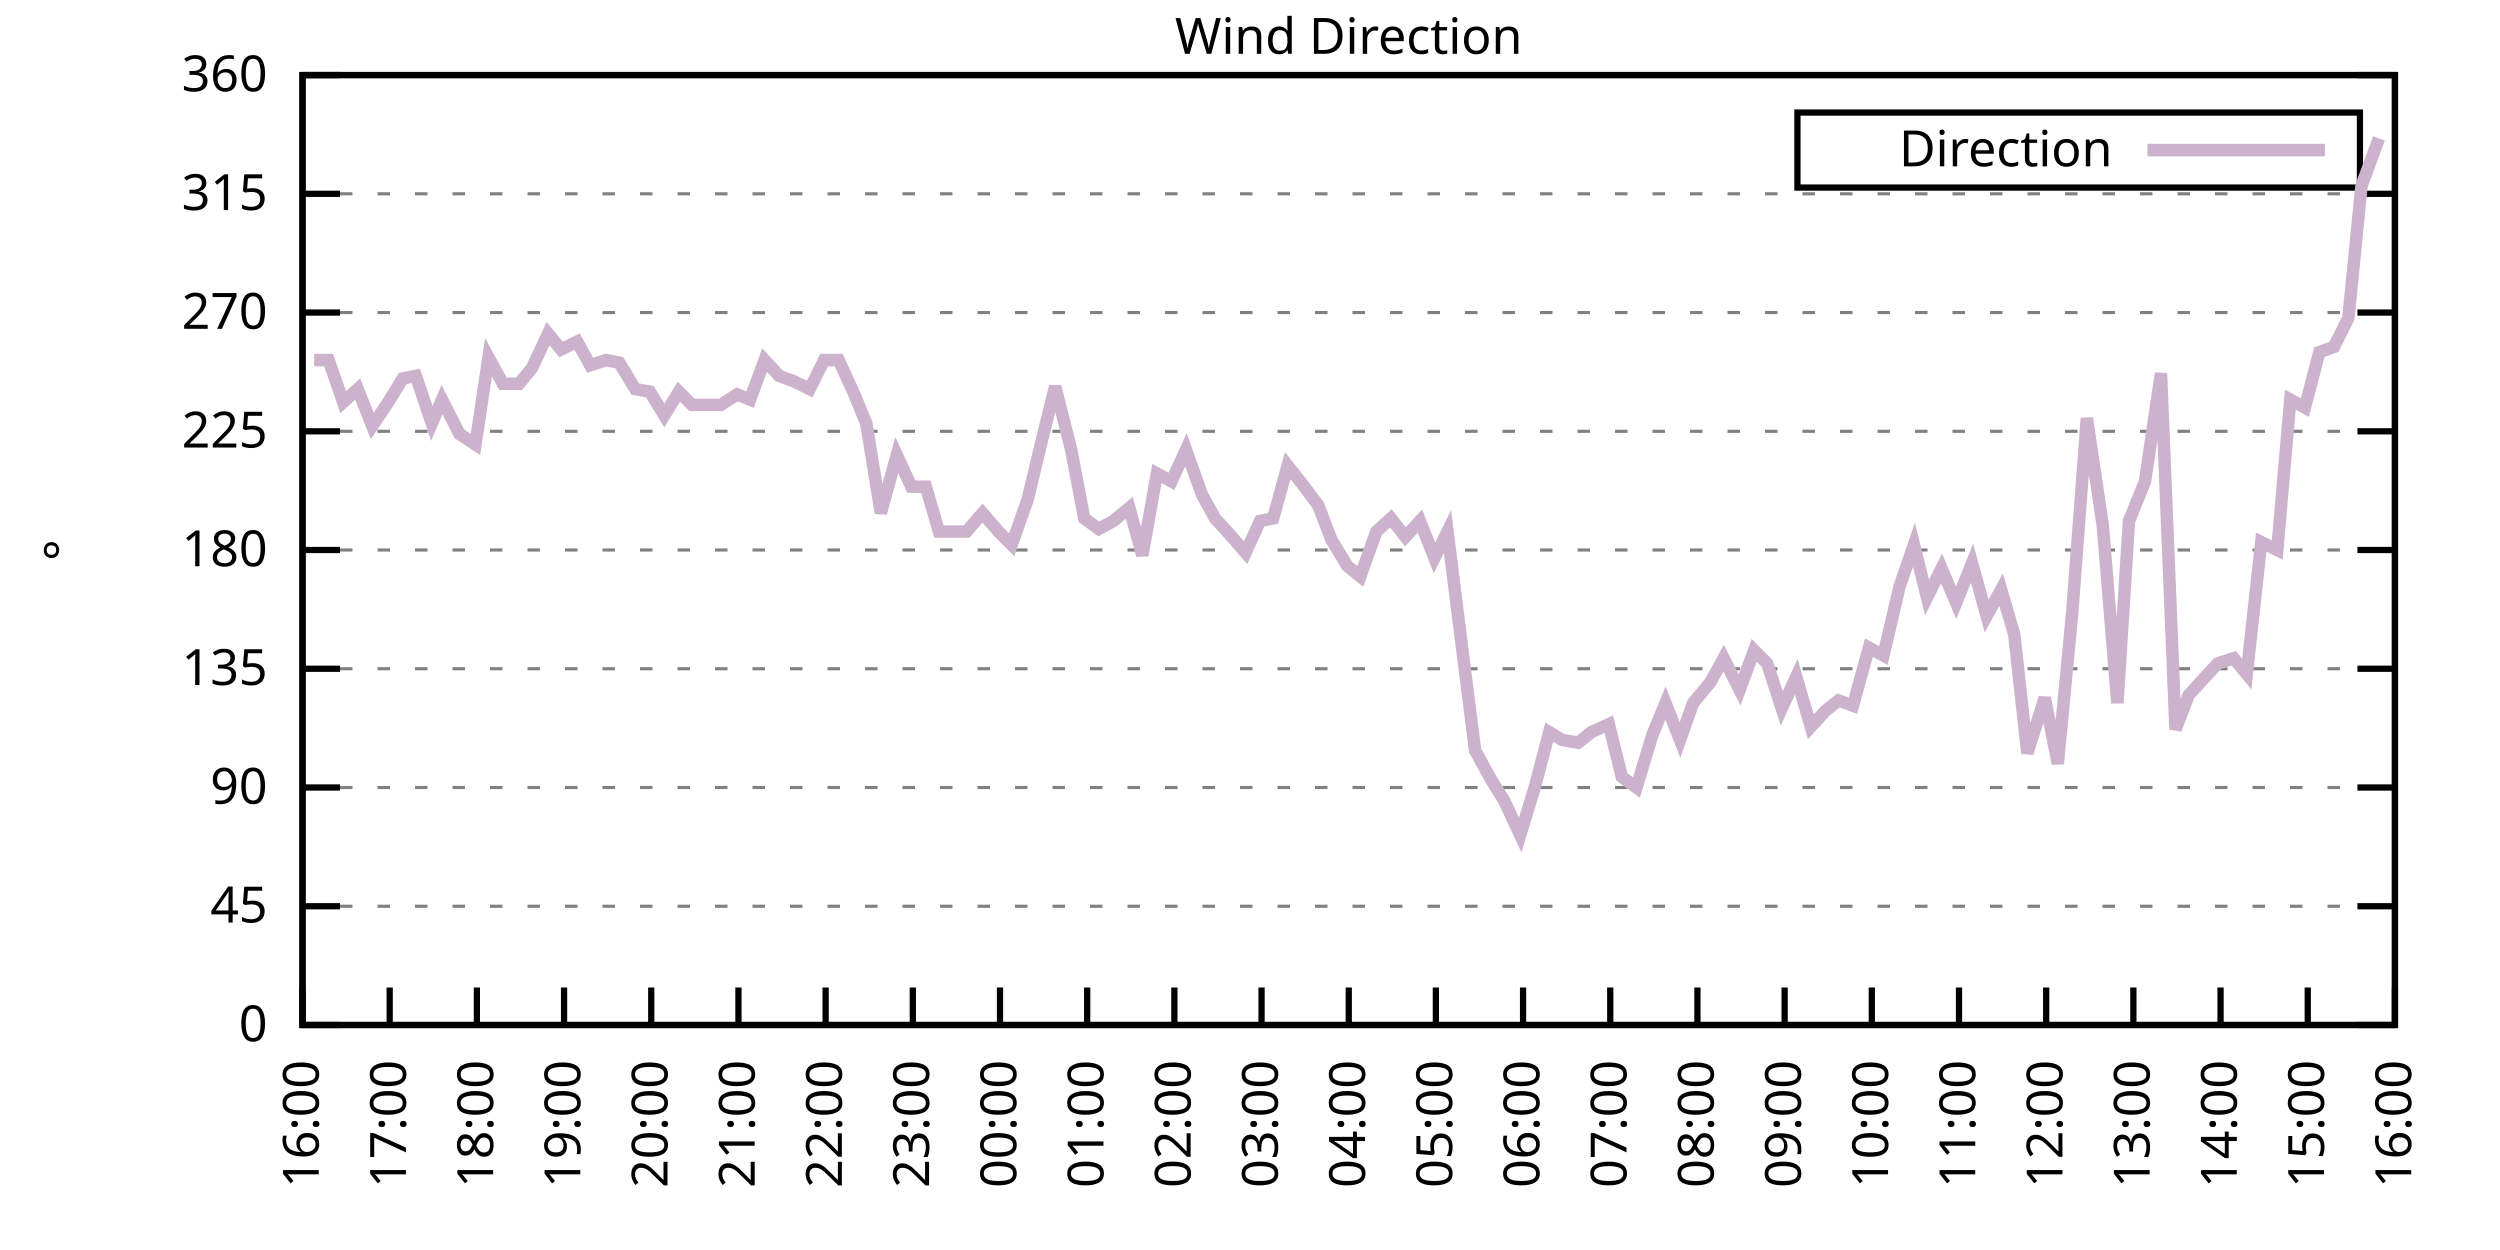
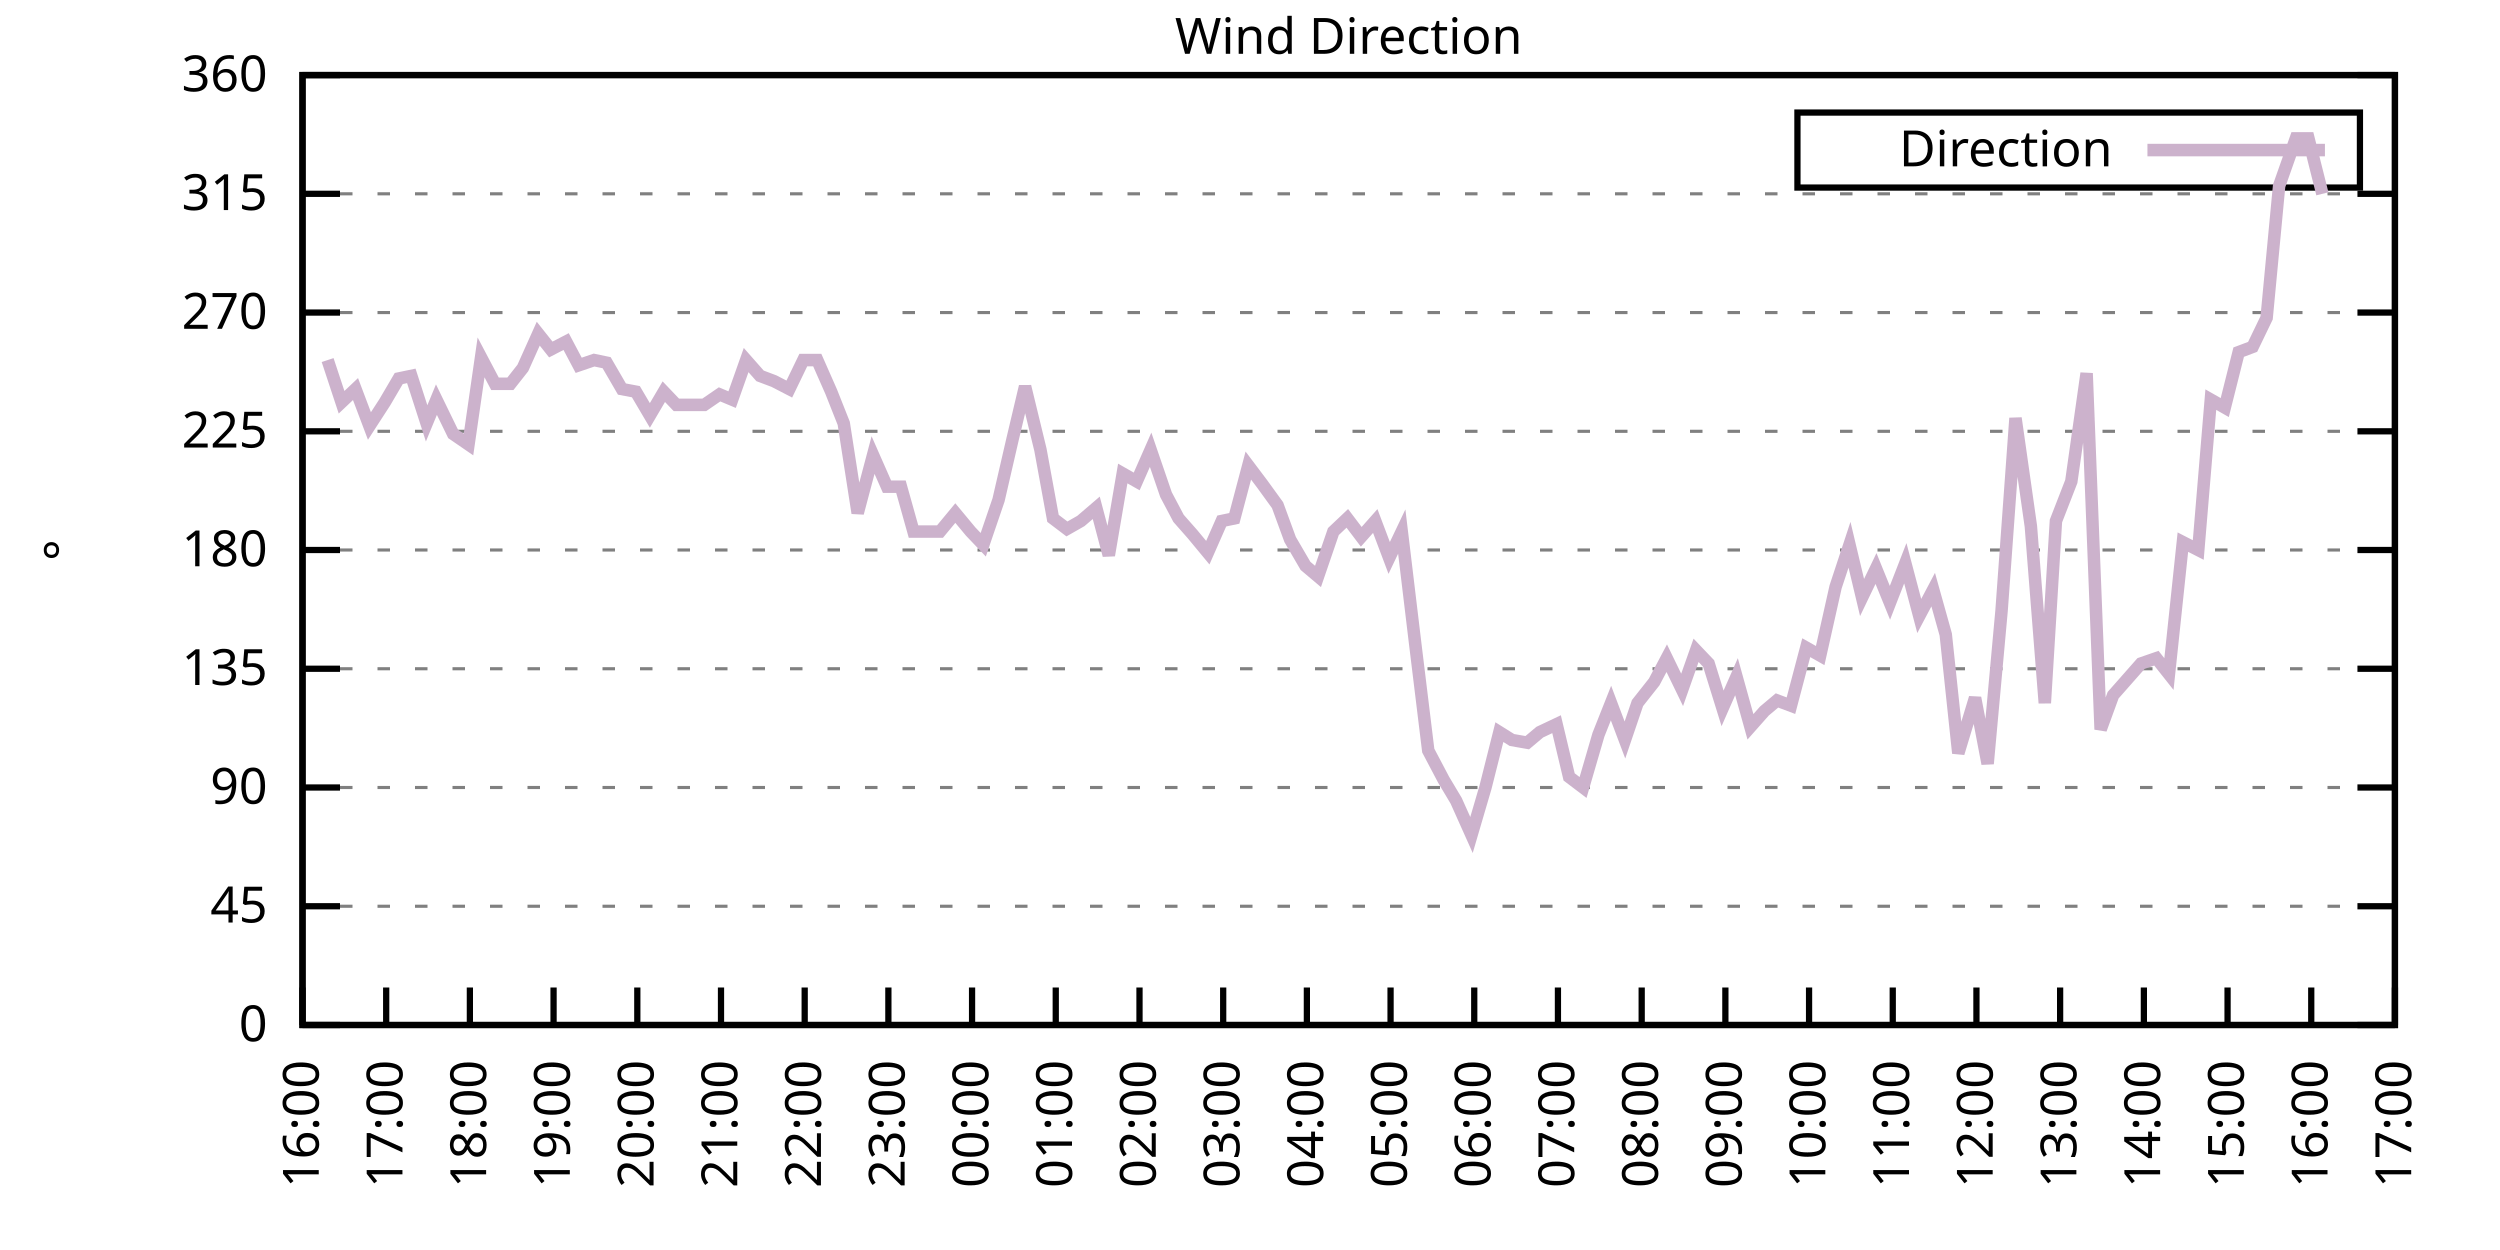
<svg xmlns="http://www.w3.org/2000/svg" xmlns:xlink="http://www.w3.org/1999/xlink" width="400" height="200" viewBox="0 0 400 200">
  <g id="gnuplot_canvas">
    <rect x="0" y="0" width="400" height="200" fill="none" />
    <defs>
      <circle id="gpDot" r="0.5" stroke-width="0.5" stroke="currentColor" />
      <path id="gpPt0" stroke-width="0.333" stroke="currentColor" d="M-1,0 h2 M0,-1 v2" />
      <path id="gpPt1" stroke-width="0.333" stroke="currentColor" d="M-1,-1 L1,1 M1,-1 L-1,1" />
      <path id="gpPt2" stroke-width="0.333" stroke="currentColor" d="M-1,0 L1,0 M0,-1 L0,1 M-1,-1 L1,1 M-1,1 L1,-1" />
      <rect id="gpPt3" stroke-width="0.333" stroke="currentColor" x="-1" y="-1" width="2" height="2" />
      <rect id="gpPt4" stroke-width="0.333" stroke="currentColor" fill="currentColor" x="-1" y="-1" width="2" height="2" />
      <circle id="gpPt5" stroke-width="0.333" stroke="currentColor" cx="0" cy="0" r="1" />
      <use xlink:href="#gpPt5" id="gpPt6" fill="currentColor" stroke="none" />
      <path id="gpPt7" stroke-width="0.333" stroke="currentColor" d="M0,-1.33 L-1.33,0.67 L1.33,0.67 z" />
      <use xlink:href="#gpPt7" id="gpPt8" fill="currentColor" stroke="none" />
      <use xlink:href="#gpPt7" id="gpPt9" stroke="currentColor" transform="rotate(180)" />
      <use xlink:href="#gpPt9" id="gpPt10" fill="currentColor" stroke="none" />
      <use xlink:href="#gpPt3" id="gpPt11" stroke="currentColor" transform="rotate(45)" />
      <use xlink:href="#gpPt11" id="gpPt12" fill="currentColor" stroke="none" />
      <path id="gpPt13" stroke-width="0.333" stroke="currentColor" d="M0,1.330 L1.265,0.411 L0.782,-1.067 L-0.782,-1.076 L-1.265,0.411 z" />
      <use xlink:href="#gpPt13" id="gpPt14" fill="currentColor" stroke="none" />
      <filter id="textbox" filterUnits="objectBoundingBox" x="0" y="0" height="1" width="1">
        <feFlood flood-color="white" flood-opacity="1" result="bgnd" />
        <feComposite in="SourceGraphic" in2="bgnd" operator="atop" />
      </filter>
      <filter id="greybox" filterUnits="objectBoundingBox" x="0" y="0" height="1" width="1">
        <feFlood flood-color="lightgrey" flood-opacity="1" result="grey" />
        <feComposite in="SourceGraphic" in2="grey" operator="atop" />
      </filter>
    </defs>
    <g fill="none" color="white" stroke="currentColor" stroke-width="1.00" stroke-linecap="butt" stroke-linejoin="miter">
</g>
    <g fill="none" color="black" stroke="currentColor" stroke-width="1.00" stroke-linecap="butt" stroke-linejoin="miter">
      <g stroke="none" shape-rendering="crispEdges">
        <polygon fill="rgb(255, 255, 255)" points="48.40,164.00 383.18,164.00 383.18,12.02 48.40,12.02 " />
      </g>
    </g>
    <g fill="none" color="black" stroke="currentColor" stroke-width="1.00" stroke-linecap="butt" stroke-linejoin="miter">
</g>
    <g fill="none" color="black" stroke="black" stroke-width="0.50" stroke-linecap="butt" stroke-linejoin="miter">
</g>
    <g fill="none" color="gray" stroke="currentColor" stroke-width="0.50" stroke-linecap="butt" stroke-linejoin="miter">
      <path stroke="gray" stroke-dasharray="2,4" class="gridline" d="M48.40,164.00 L383.19,164.00  " />
    </g>
    <g fill="none" color="gray" stroke="gray" stroke-width="1.00" stroke-linecap="butt" stroke-linejoin="miter">
</g>
    <g fill="none" color="black" stroke="currentColor" stroke-width="1.00" stroke-linecap="butt" stroke-linejoin="miter">
      <path stroke="black" d="M48.40,164.00 L54.40,164.00 M383.19,164.00 L377.19,164.00  " />
      <g transform="translate(42.80,166.60)" stroke="none" fill="black" font-family="Sans" font-size="8.00" text-anchor="end">
        <text>
          <tspan font-family="Sans"> 0</tspan>
        </text>
      </g>
    </g>
    <g fill="none" color="black" stroke="currentColor" stroke-width="1.00" stroke-linecap="butt" stroke-linejoin="miter">
</g>
    <g fill="none" color="black" stroke="black" stroke-width="0.50" stroke-linecap="butt" stroke-linejoin="miter">
</g>
    <g fill="none" color="gray" stroke="currentColor" stroke-width="0.50" stroke-linecap="butt" stroke-linejoin="miter">
      <path stroke="gray" stroke-dasharray="2,4" class="gridline" d="M48.40,145.00 L383.19,145.00  " />
    </g>
    <g fill="none" color="gray" stroke="gray" stroke-width="1.00" stroke-linecap="butt" stroke-linejoin="miter">
</g>
    <g fill="none" color="black" stroke="currentColor" stroke-width="1.00" stroke-linecap="butt" stroke-linejoin="miter">
      <path stroke="black" d="M48.40,145.00 L54.40,145.00 M383.19,145.00 L377.19,145.00  " />
      <g transform="translate(42.80,147.60)" stroke="none" fill="black" font-family="Sans" font-size="8.00" text-anchor="end">
        <text>
          <tspan font-family="Sans"> 45</tspan>
        </text>
      </g>
    </g>
    <g fill="none" color="black" stroke="currentColor" stroke-width="1.00" stroke-linecap="butt" stroke-linejoin="miter">
</g>
    <g fill="none" color="black" stroke="black" stroke-width="0.50" stroke-linecap="butt" stroke-linejoin="miter">
</g>
    <g fill="none" color="gray" stroke="currentColor" stroke-width="0.50" stroke-linecap="butt" stroke-linejoin="miter">
      <path stroke="gray" stroke-dasharray="2,4" class="gridline" d="M48.40,126.00 L383.19,126.00  " />
    </g>
    <g fill="none" color="gray" stroke="gray" stroke-width="1.00" stroke-linecap="butt" stroke-linejoin="miter">
</g>
    <g fill="none" color="black" stroke="currentColor" stroke-width="1.00" stroke-linecap="butt" stroke-linejoin="miter">
      <path stroke="black" d="M48.40,126.00 L54.40,126.00 M383.19,126.00 L377.19,126.00  " />
      <g transform="translate(42.80,128.60)" stroke="none" fill="black" font-family="Sans" font-size="8.00" text-anchor="end">
        <text>
          <tspan font-family="Sans"> 90</tspan>
        </text>
      </g>
    </g>
    <g fill="none" color="black" stroke="currentColor" stroke-width="1.00" stroke-linecap="butt" stroke-linejoin="miter">
</g>
    <g fill="none" color="black" stroke="black" stroke-width="0.50" stroke-linecap="butt" stroke-linejoin="miter">
</g>
    <g fill="none" color="gray" stroke="currentColor" stroke-width="0.50" stroke-linecap="butt" stroke-linejoin="miter">
      <path stroke="gray" stroke-dasharray="2,4" class="gridline" d="M48.40,107.00 L383.19,107.00  " />
    </g>
    <g fill="none" color="gray" stroke="gray" stroke-width="1.00" stroke-linecap="butt" stroke-linejoin="miter">
</g>
    <g fill="none" color="black" stroke="currentColor" stroke-width="1.00" stroke-linecap="butt" stroke-linejoin="miter">
      <path stroke="black" d="M48.40,107.00 L54.40,107.00 M383.19,107.00 L377.19,107.00  " />
      <g transform="translate(42.80,109.60)" stroke="none" fill="black" font-family="Sans" font-size="8.00" text-anchor="end">
        <text>
          <tspan font-family="Sans"> 135</tspan>
        </text>
      </g>
    </g>
    <g fill="none" color="black" stroke="currentColor" stroke-width="1.00" stroke-linecap="butt" stroke-linejoin="miter">
</g>
    <g fill="none" color="black" stroke="black" stroke-width="0.50" stroke-linecap="butt" stroke-linejoin="miter">
</g>
    <g fill="none" color="gray" stroke="currentColor" stroke-width="0.50" stroke-linecap="butt" stroke-linejoin="miter">
      <path stroke="gray" stroke-dasharray="2,4" class="gridline" d="M48.40,88.00 L383.19,88.00  " />
    </g>
    <g fill="none" color="gray" stroke="gray" stroke-width="1.00" stroke-linecap="butt" stroke-linejoin="miter">
</g>
    <g fill="none" color="black" stroke="currentColor" stroke-width="1.00" stroke-linecap="butt" stroke-linejoin="miter">
      <path stroke="black" d="M48.40,88.00 L54.40,88.00 M383.19,88.00 L377.19,88.00  " />
      <g transform="translate(42.80,90.60)" stroke="none" fill="black" font-family="Sans" font-size="8.00" text-anchor="end">
        <text>
          <tspan font-family="Sans"> 180</tspan>
        </text>
      </g>
    </g>
    <g fill="none" color="black" stroke="currentColor" stroke-width="1.00" stroke-linecap="butt" stroke-linejoin="miter">
</g>
    <g fill="none" color="black" stroke="black" stroke-width="0.50" stroke-linecap="butt" stroke-linejoin="miter">
</g>
    <g fill="none" color="gray" stroke="currentColor" stroke-width="0.50" stroke-linecap="butt" stroke-linejoin="miter">
      <path stroke="gray" stroke-dasharray="2,4" class="gridline" d="M48.40,69.01 L383.19,69.01  " />
    </g>
    <g fill="none" color="gray" stroke="gray" stroke-width="1.00" stroke-linecap="butt" stroke-linejoin="miter">
</g>
    <g fill="none" color="black" stroke="currentColor" stroke-width="1.00" stroke-linecap="butt" stroke-linejoin="miter">
      <path stroke="black" d="M48.40,69.01 L54.40,69.01 M383.19,69.01 L377.19,69.01  " />
      <g transform="translate(42.80,71.61)" stroke="none" fill="black" font-family="Sans" font-size="8.00" text-anchor="end">
        <text>
          <tspan font-family="Sans"> 225</tspan>
        </text>
      </g>
    </g>
    <g fill="none" color="black" stroke="currentColor" stroke-width="1.00" stroke-linecap="butt" stroke-linejoin="miter">
</g>
    <g fill="none" color="black" stroke="black" stroke-width="0.50" stroke-linecap="butt" stroke-linejoin="miter">
</g>
    <g fill="none" color="gray" stroke="currentColor" stroke-width="0.50" stroke-linecap="butt" stroke-linejoin="miter">
      <path stroke="gray" stroke-dasharray="2,4" class="gridline" d="M48.40,50.01 L383.19,50.01  " />
    </g>
    <g fill="none" color="gray" stroke="gray" stroke-width="1.00" stroke-linecap="butt" stroke-linejoin="miter">
</g>
    <g fill="none" color="black" stroke="currentColor" stroke-width="1.00" stroke-linecap="butt" stroke-linejoin="miter">
      <path stroke="black" d="M48.40,50.01 L54.40,50.01 M383.19,50.01 L377.19,50.01  " />
      <g transform="translate(42.80,52.61)" stroke="none" fill="black" font-family="Sans" font-size="8.00" text-anchor="end">
        <text>
          <tspan font-family="Sans"> 270</tspan>
        </text>
      </g>
    </g>
    <g fill="none" color="black" stroke="currentColor" stroke-width="1.00" stroke-linecap="butt" stroke-linejoin="miter">
</g>
    <g fill="none" color="black" stroke="black" stroke-width="0.50" stroke-linecap="butt" stroke-linejoin="miter">
</g>
    <g fill="none" color="gray" stroke="currentColor" stroke-width="0.50" stroke-linecap="butt" stroke-linejoin="miter">
      <path stroke="gray" stroke-dasharray="2,4" class="gridline" d="M48.40,31.01 L383.19,31.01  " />
    </g>
    <g fill="none" color="gray" stroke="gray" stroke-width="1.00" stroke-linecap="butt" stroke-linejoin="miter">
</g>
    <g fill="none" color="black" stroke="currentColor" stroke-width="1.00" stroke-linecap="butt" stroke-linejoin="miter">
      <path stroke="black" d="M48.40,31.01 L54.40,31.01 M383.19,31.01 L377.19,31.01  " />
      <g transform="translate(42.80,33.61)" stroke="none" fill="black" font-family="Sans" font-size="8.00" text-anchor="end">
        <text>
          <tspan font-family="Sans"> 315</tspan>
        </text>
      </g>
    </g>
    <g fill="none" color="black" stroke="currentColor" stroke-width="1.00" stroke-linecap="butt" stroke-linejoin="miter">
</g>
    <g fill="none" color="black" stroke="black" stroke-width="0.50" stroke-linecap="butt" stroke-linejoin="miter">
</g>
    <g fill="none" color="gray" stroke="currentColor" stroke-width="0.50" stroke-linecap="butt" stroke-linejoin="miter">
      <path stroke="gray" stroke-dasharray="2,4" class="gridline" d="M48.40,12.01 L383.19,12.01  " />
    </g>
    <g fill="none" color="gray" stroke="gray" stroke-width="1.00" stroke-linecap="butt" stroke-linejoin="miter">
</g>
    <g fill="none" color="black" stroke="currentColor" stroke-width="1.00" stroke-linecap="butt" stroke-linejoin="miter">
      <path stroke="black" d="M48.40,12.01 L54.40,12.01 M383.19,12.01 L377.19,12.01  " />
      <g transform="translate(42.80,14.61)" stroke="none" fill="black" font-family="Sans" font-size="8.00" text-anchor="end">
        <text>
          <tspan font-family="Sans"> 360</tspan>
        </text>
      </g>
    </g>
    <g fill="none" color="black" stroke="currentColor" stroke-width="1.00" stroke-linecap="butt" stroke-linejoin="miter">
      <path stroke="black" d="M48.40,164.00 L48.40,158.00  " />
      <g transform="translate(51.00,169.60) rotate(270.00)" stroke="none" fill="black" font-family="Sans" font-size="8.00" text-anchor="end">
        <text>
          <tspan font-family="Sans">16:00</tspan>
        </text>
      </g>
    </g>
    <g fill="none" color="black" stroke="currentColor" stroke-width="1.00" stroke-linecap="butt" stroke-linejoin="miter">
-       <path stroke="black" d="M62.35,164.00 L62.35,158.00  " />
-       <g transform="translate(64.95,169.60) rotate(270.00)" stroke="none" fill="black" font-family="Sans" font-size="8.00" text-anchor="end">
+       <path stroke="black" d="M61.79,164.00 L61.79,158.00  " />
+       <g transform="translate(64.39,169.60) rotate(270.00)" stroke="none" fill="black" font-family="Sans" font-size="8.00" text-anchor="end">
        <text>
          <tspan font-family="Sans">17:00</tspan>
        </text>
      </g>
    </g>
    <g fill="none" color="black" stroke="currentColor" stroke-width="1.00" stroke-linecap="butt" stroke-linejoin="miter">
-       <path stroke="black" d="M76.30,164.00 L76.30,158.00  " />
-       <g transform="translate(78.90,169.60) rotate(270.00)" stroke="none" fill="black" font-family="Sans" font-size="8.00" text-anchor="end">
+       <path stroke="black" d="M75.18,164.00 L75.18,158.00  " />
+       <g transform="translate(77.78,169.60) rotate(270.00)" stroke="none" fill="black" font-family="Sans" font-size="8.00" text-anchor="end">
        <text>
          <tspan font-family="Sans">18:00</tspan>
        </text>
      </g>
    </g>
    <g fill="none" color="black" stroke="currentColor" stroke-width="1.00" stroke-linecap="butt" stroke-linejoin="miter">
-       <path stroke="black" d="M90.25,164.00 L90.25,158.00  " />
-       <g transform="translate(92.85,169.60) rotate(270.00)" stroke="none" fill="black" font-family="Sans" font-size="8.00" text-anchor="end">
+       <path stroke="black" d="M88.57,164.00 L88.57,158.00  " />
+       <g transform="translate(91.17,169.60) rotate(270.00)" stroke="none" fill="black" font-family="Sans" font-size="8.00" text-anchor="end">
        <text>
          <tspan font-family="Sans">19:00</tspan>
        </text>
      </g>
    </g>
    <g fill="none" color="black" stroke="currentColor" stroke-width="1.00" stroke-linecap="butt" stroke-linejoin="miter">
-       <path stroke="black" d="M104.20,164.00 L104.20,158.00  " />
-       <g transform="translate(106.80,169.60) rotate(270.00)" stroke="none" fill="black" font-family="Sans" font-size="8.00" text-anchor="end">
+       <path stroke="black" d="M101.97,164.00 L101.97,158.00  " />
+       <g transform="translate(104.57,169.60) rotate(270.00)" stroke="none" fill="black" font-family="Sans" font-size="8.00" text-anchor="end">
        <text>
          <tspan font-family="Sans">20:00</tspan>
        </text>
      </g>
    </g>
    <g fill="none" color="black" stroke="currentColor" stroke-width="1.00" stroke-linecap="butt" stroke-linejoin="miter">
-       <path stroke="black" d="M118.15,164.00 L118.15,158.00  " />
-       <g transform="translate(120.75,169.60) rotate(270.00)" stroke="none" fill="black" font-family="Sans" font-size="8.00" text-anchor="end">
+       <path stroke="black" d="M115.36,164.00 L115.36,158.00  " />
+       <g transform="translate(117.96,169.60) rotate(270.00)" stroke="none" fill="black" font-family="Sans" font-size="8.00" text-anchor="end">
        <text>
          <tspan font-family="Sans">21:00</tspan>
        </text>
      </g>
    </g>
    <g fill="none" color="black" stroke="currentColor" stroke-width="1.00" stroke-linecap="butt" stroke-linejoin="miter">
-       <path stroke="black" d="M132.10,164.00 L132.10,158.00  " />
-       <g transform="translate(134.70,169.60) rotate(270.00)" stroke="none" fill="black" font-family="Sans" font-size="8.00" text-anchor="end">
+       <path stroke="black" d="M128.75,164.00 L128.75,158.00  " />
+       <g transform="translate(131.35,169.60) rotate(270.00)" stroke="none" fill="black" font-family="Sans" font-size="8.00" text-anchor="end">
        <text>
          <tspan font-family="Sans">22:00</tspan>
        </text>
      </g>
    </g>
    <g fill="none" color="black" stroke="currentColor" stroke-width="1.00" stroke-linecap="butt" stroke-linejoin="miter">
-       <path stroke="black" d="M146.05,164.00 L146.05,158.00  " />
-       <g transform="translate(148.65,169.60) rotate(270.00)" stroke="none" fill="black" font-family="Sans" font-size="8.00" text-anchor="end">
+       <path stroke="black" d="M142.14,164.00 L142.14,158.00  " />
+       <g transform="translate(144.74,169.60) rotate(270.00)" stroke="none" fill="black" font-family="Sans" font-size="8.00" text-anchor="end">
        <text>
          <tspan font-family="Sans">23:00</tspan>
        </text>
      </g>
    </g>
    <g fill="none" color="black" stroke="currentColor" stroke-width="1.00" stroke-linecap="butt" stroke-linejoin="miter">
-       <path stroke="black" d="M160.00,164.00 L160.00,158.00  " />
-       <g transform="translate(162.60,169.60) rotate(270.00)" stroke="none" fill="black" font-family="Sans" font-size="8.00" text-anchor="end">
+       <path stroke="black" d="M155.53,164.00 L155.53,158.00  " />
+       <g transform="translate(158.13,169.60) rotate(270.00)" stroke="none" fill="black" font-family="Sans" font-size="8.00" text-anchor="end">
        <text>
          <tspan font-family="Sans">00:00</tspan>
        </text>
      </g>
    </g>
    <g fill="none" color="black" stroke="currentColor" stroke-width="1.00" stroke-linecap="butt" stroke-linejoin="miter">
-       <path stroke="black" d="M173.95,164.00 L173.95,158.00  " />
-       <g transform="translate(176.55,169.60) rotate(270.00)" stroke="none" fill="black" font-family="Sans" font-size="8.00" text-anchor="end">
+       <path stroke="black" d="M168.92,164.00 L168.92,158.00  " />
+       <g transform="translate(171.52,169.60) rotate(270.00)" stroke="none" fill="black" font-family="Sans" font-size="8.00" text-anchor="end">
        <text>
          <tspan font-family="Sans">01:00</tspan>
        </text>
      </g>
    </g>
    <g fill="none" color="black" stroke="currentColor" stroke-width="1.00" stroke-linecap="butt" stroke-linejoin="miter">
-       <path stroke="black" d="M187.90,164.00 L187.90,158.00  " />
-       <g transform="translate(190.50,169.60) rotate(270.00)" stroke="none" fill="black" font-family="Sans" font-size="8.00" text-anchor="end">
+       <path stroke="black" d="M182.32,164.00 L182.32,158.00  " />
+       <g transform="translate(184.92,169.60) rotate(270.00)" stroke="none" fill="black" font-family="Sans" font-size="8.00" text-anchor="end">
        <text>
          <tspan font-family="Sans">02:00</tspan>
        </text>
      </g>
    </g>
    <g fill="none" color="black" stroke="currentColor" stroke-width="1.00" stroke-linecap="butt" stroke-linejoin="miter">
-       <path stroke="black" d="M201.85,164.00 L201.85,158.00  " />
-       <g transform="translate(204.45,169.60) rotate(270.00)" stroke="none" fill="black" font-family="Sans" font-size="8.00" text-anchor="end">
+       <path stroke="black" d="M195.71,164.00 L195.71,158.00  " />
+       <g transform="translate(198.31,169.60) rotate(270.00)" stroke="none" fill="black" font-family="Sans" font-size="8.00" text-anchor="end">
        <text>
          <tspan font-family="Sans">03:00</tspan>
        </text>
      </g>
    </g>
    <g fill="none" color="black" stroke="currentColor" stroke-width="1.00" stroke-linecap="butt" stroke-linejoin="miter">
-       <path stroke="black" d="M215.80,164.00 L215.80,158.00  " />
-       <g transform="translate(218.40,169.60) rotate(270.00)" stroke="none" fill="black" font-family="Sans" font-size="8.00" text-anchor="end">
+       <path stroke="black" d="M209.10,164.00 L209.10,158.00  " />
+       <g transform="translate(211.70,169.60) rotate(270.00)" stroke="none" fill="black" font-family="Sans" font-size="8.00" text-anchor="end">
        <text>
          <tspan font-family="Sans">04:00</tspan>
        </text>
      </g>
    </g>
    <g fill="none" color="black" stroke="currentColor" stroke-width="1.00" stroke-linecap="butt" stroke-linejoin="miter">
-       <path stroke="black" d="M229.74,164.00 L229.74,158.00  " />
-       <g transform="translate(232.34,169.60) rotate(270.00)" stroke="none" fill="black" font-family="Sans" font-size="8.00" text-anchor="end">
+       <path stroke="black" d="M222.49,164.00 L222.49,158.00  " />
+       <g transform="translate(225.09,169.60) rotate(270.00)" stroke="none" fill="black" font-family="Sans" font-size="8.00" text-anchor="end">
        <text>
          <tspan font-family="Sans">05:00</tspan>
        </text>
      </g>
    </g>
    <g fill="none" color="black" stroke="currentColor" stroke-width="1.00" stroke-linecap="butt" stroke-linejoin="miter">
-       <path stroke="black" d="M243.69,164.00 L243.69,158.00  " />
-       <g transform="translate(246.29,169.60) rotate(270.00)" stroke="none" fill="black" font-family="Sans" font-size="8.00" text-anchor="end">
+       <path stroke="black" d="M235.88,164.00 L235.88,158.00  " />
+       <g transform="translate(238.48,169.60) rotate(270.00)" stroke="none" fill="black" font-family="Sans" font-size="8.00" text-anchor="end">
        <text>
          <tspan font-family="Sans">06:00</tspan>
        </text>
      </g>
    </g>
    <g fill="none" color="black" stroke="currentColor" stroke-width="1.00" stroke-linecap="butt" stroke-linejoin="miter">
-       <path stroke="black" d="M257.64,164.00 L257.64,158.00  " />
-       <g transform="translate(260.24,169.60) rotate(270.00)" stroke="none" fill="black" font-family="Sans" font-size="8.00" text-anchor="end">
+       <path stroke="black" d="M249.27,164.00 L249.27,158.00  " />
+       <g transform="translate(251.87,169.60) rotate(270.00)" stroke="none" fill="black" font-family="Sans" font-size="8.00" text-anchor="end">
        <text>
          <tspan font-family="Sans">07:00</tspan>
        </text>
      </g>
    </g>
    <g fill="none" color="black" stroke="currentColor" stroke-width="1.00" stroke-linecap="butt" stroke-linejoin="miter">
-       <path stroke="black" d="M271.59,164.00 L271.59,158.00  " />
-       <g transform="translate(274.19,169.60) rotate(270.00)" stroke="none" fill="black" font-family="Sans" font-size="8.00" text-anchor="end">
+       <path stroke="black" d="M262.67,164.00 L262.67,158.00  " />
+       <g transform="translate(265.27,169.60) rotate(270.00)" stroke="none" fill="black" font-family="Sans" font-size="8.00" text-anchor="end">
        <text>
          <tspan font-family="Sans">08:00</tspan>
        </text>
      </g>
    </g>
    <g fill="none" color="black" stroke="currentColor" stroke-width="1.00" stroke-linecap="butt" stroke-linejoin="miter">
-       <path stroke="black" d="M285.54,164.00 L285.54,158.00  " />
-       <g transform="translate(288.14,169.60) rotate(270.00)" stroke="none" fill="black" font-family="Sans" font-size="8.00" text-anchor="end">
+       <path stroke="black" d="M276.06,164.00 L276.06,158.00  " />
+       <g transform="translate(278.66,169.60) rotate(270.00)" stroke="none" fill="black" font-family="Sans" font-size="8.00" text-anchor="end">
        <text>
          <tspan font-family="Sans">09:00</tspan>
        </text>
      </g>
    </g>
    <g fill="none" color="black" stroke="currentColor" stroke-width="1.00" stroke-linecap="butt" stroke-linejoin="miter">
-       <path stroke="black" d="M299.49,164.00 L299.49,158.00  " />
-       <g transform="translate(302.09,169.60) rotate(270.00)" stroke="none" fill="black" font-family="Sans" font-size="8.00" text-anchor="end">
+       <path stroke="black" d="M289.45,164.00 L289.45,158.00  " />
+       <g transform="translate(292.05,169.60) rotate(270.00)" stroke="none" fill="black" font-family="Sans" font-size="8.00" text-anchor="end">
        <text>
          <tspan font-family="Sans">10:00</tspan>
        </text>
      </g>
    </g>
    <g fill="none" color="black" stroke="currentColor" stroke-width="1.00" stroke-linecap="butt" stroke-linejoin="miter">
-       <path stroke="black" d="M313.44,164.00 L313.44,158.00  " />
-       <g transform="translate(316.04,169.60) rotate(270.00)" stroke="none" fill="black" font-family="Sans" font-size="8.00" text-anchor="end">
+       <path stroke="black" d="M302.84,164.00 L302.84,158.00  " />
+       <g transform="translate(305.44,169.60) rotate(270.00)" stroke="none" fill="black" font-family="Sans" font-size="8.00" text-anchor="end">
        <text>
          <tspan font-family="Sans">11:00</tspan>
        </text>
      </g>
    </g>
    <g fill="none" color="black" stroke="currentColor" stroke-width="1.00" stroke-linecap="butt" stroke-linejoin="miter">
-       <path stroke="black" d="M327.39,164.00 L327.39,158.00  " />
-       <g transform="translate(329.99,169.60) rotate(270.00)" stroke="none" fill="black" font-family="Sans" font-size="8.00" text-anchor="end">
+       <path stroke="black" d="M316.23,164.00 L316.23,158.00  " />
+       <g transform="translate(318.83,169.60) rotate(270.00)" stroke="none" fill="black" font-family="Sans" font-size="8.00" text-anchor="end">
        <text>
          <tspan font-family="Sans">12:00</tspan>
        </text>
      </g>
    </g>
    <g fill="none" color="black" stroke="currentColor" stroke-width="1.00" stroke-linecap="butt" stroke-linejoin="miter">
-       <path stroke="black" d="M341.34,164.00 L341.34,158.00  " />
-       <g transform="translate(343.94,169.60) rotate(270.00)" stroke="none" fill="black" font-family="Sans" font-size="8.00" text-anchor="end">
+       <path stroke="black" d="M329.62,164.00 L329.62,158.00  " />
+       <g transform="translate(332.22,169.60) rotate(270.00)" stroke="none" fill="black" font-family="Sans" font-size="8.00" text-anchor="end">
        <text>
          <tspan font-family="Sans">13:00</tspan>
        </text>
      </g>
    </g>
    <g fill="none" color="black" stroke="currentColor" stroke-width="1.00" stroke-linecap="butt" stroke-linejoin="miter">
-       <path stroke="black" d="M355.29,164.00 L355.29,158.00  " />
-       <g transform="translate(357.89,169.60) rotate(270.00)" stroke="none" fill="black" font-family="Sans" font-size="8.00" text-anchor="end">
+       <path stroke="black" d="M343.02,164.00 L343.02,158.00  " />
+       <g transform="translate(345.62,169.60) rotate(270.00)" stroke="none" fill="black" font-family="Sans" font-size="8.00" text-anchor="end">
        <text>
          <tspan font-family="Sans">14:00</tspan>
        </text>
      </g>
    </g>
    <g fill="none" color="black" stroke="currentColor" stroke-width="1.00" stroke-linecap="butt" stroke-linejoin="miter">
-       <path stroke="black" d="M369.24,164.00 L369.24,158.00  " />
-       <g transform="translate(371.84,169.60) rotate(270.00)" stroke="none" fill="black" font-family="Sans" font-size="8.00" text-anchor="end">
+       <path stroke="black" d="M356.41,164.00 L356.41,158.00  " />
+       <g transform="translate(359.01,169.60) rotate(270.00)" stroke="none" fill="black" font-family="Sans" font-size="8.00" text-anchor="end">
        <text>
          <tspan font-family="Sans">15:00</tspan>
+         </text>
+       </g>
+     </g>
+     <g fill="none" color="black" stroke="currentColor" stroke-width="1.00" stroke-linecap="butt" stroke-linejoin="miter">
+       <path stroke="black" d="M369.80,164.00 L369.80,158.00  " />
+       <g transform="translate(372.40,169.60) rotate(270.00)" stroke="none" fill="black" font-family="Sans" font-size="8.00" text-anchor="end">
+         <text>
+           <tspan font-family="Sans">16:00</tspan>
        </text>
      </g>
    </g>
    <g fill="none" color="black" stroke="currentColor" stroke-width="1.00" stroke-linecap="butt" stroke-linejoin="miter">
      <path stroke="black" d="M383.19,164.00 L383.19,158.00  " />
      <g transform="translate(385.79,169.60) rotate(270.00)" stroke="none" fill="black" font-family="Sans" font-size="8.00" text-anchor="end">
        <text>
-           <tspan font-family="Sans">16:00</tspan>
+           <tspan font-family="Sans">17:00</tspan>
        </text>
      </g>
    </g>
    <g fill="none" color="black" stroke="currentColor" stroke-width="1.00" stroke-linecap="butt" stroke-linejoin="miter">
</g>
    <g fill="none" color="black" stroke="currentColor" stroke-width="1.00" stroke-linecap="butt" stroke-linejoin="miter">
      <path stroke="black" d="M48.40,12.01 L48.40,164.00 L383.19,164.00 L383.19,12.01 L48.40,12.01 Z  " />
    </g>
    <g fill="none" color="black" stroke="currentColor" stroke-width="1.00" stroke-linecap="butt" stroke-linejoin="miter">
</g>
    <g fill="none" color="black" stroke="currentColor" stroke-width="1.00" stroke-linecap="butt" stroke-linejoin="miter">
      <path stroke="black" d="M287.59,30.01 L287.59,18.01 L377.59,18.01 L377.59,30.01 L287.59,30.01 Z  " />
    </g>
    <g id="Wind_direction_plot_1">
      <g fill="none" color="white" stroke="black" stroke-width="2.00" stroke-linecap="butt" stroke-linejoin="miter">
</g>
      <g fill="none" color="black" stroke="currentColor" stroke-width="2.00" stroke-linecap="butt" stroke-linejoin="miter">
        <g transform="translate(337.99,26.61)" stroke="none" fill="black" font-family="Sans" font-size="8.00" text-anchor="end">
          <text>
            <tspan font-family="Sans">Direction</tspan>
          </text>
        </g>
      </g>
      <g fill="none" color="black" stroke="currentColor" stroke-width="2.00" stroke-linecap="butt" stroke-linejoin="miter">
-         <path stroke="rgb(204, 178, 204)" d="M343.59,24.01 L371.99,24.01 M50.26,57.61 L52.58,57.61 L54.91,64.36 L57.23,62.25 L59.56,68.16 L62.12,64.36   L64.44,60.56 L66.53,60.14 L69.09,67.74 L70.72,63.94 L73.51,69.43 L76.07,71.12 L78.16,57.18 L80.48,61.41   L83.04,61.41 L85.13,58.87 L87.69,53.39 L89.78,55.92 L92.34,54.65 L94.43,58.45 L96.99,57.61 L99.08,58.03   L101.64,62.25 L103.97,62.67 L106.29,66.47 L108.62,62.67 L110.71,64.78 L113.27,64.78 L115.36,64.78 L117.92,63.10   L120.01,63.94 L122.33,57.61 L124.66,60.14 L126.98,60.98 L129.54,62.25 L131.87,57.61 L134.19,57.61 L136.51,62.67   L138.61,67.74 L140.93,82.09 L143.49,72.81 L145.81,77.87 L148.14,77.87 L150.23,85.05 L152.79,85.05 L154.65,85.05   L157.21,82.09 L159.76,85.05 L161.86,87.16 L164.41,79.98 L166.74,70.27 L168.83,61.83 L171.39,71.96 L173.48,82.94   L175.81,84.63 L178.13,83.36 L180.69,81.25 L182.78,88.85 L185.11,75.76 L187.43,77.03 L189.76,71.96 L192.31,79.14   L194.41,82.94 L196.73,85.47 L199.29,88.43 L201.61,83.36 L203.71,82.94 L206.03,74.49 L208.36,77.45 L210.91,80.83   L213.01,86.32 L215.56,90.54 L217.65,92.23 L220.21,85.05 L222.54,82.94 L224.86,85.89 L227.19,83.36 L229.51,89.27   L231.60,85.05 L233.93,103.63 L236.02,120.09 L238.58,124.74 L240.67,128.11 L243.23,133.60 L245.55,126.00 L247.88,117.14   L249.97,118.40 L252.53,118.83 L254.62,117.14 L257.41,115.87 L259.50,124.31 L261.83,126.00 L264.39,117.56 L266.48,112.49   L268.80,118.40 L270.90,112.49 L273.69,109.11 L275.78,105.31 L278.34,110.38 L280.66,104.05 L282.75,106.16 L285.08,113.34   L287.40,108.27 L289.73,116.29 L292.05,113.76 L294.15,112.07 L296.47,112.91 L299.03,103.63 L301.35,104.89 L303.91,93.92   L306.23,87.16 L308.33,95.60 L310.65,90.96 L312.98,96.45 L315.53,90.12 L317.86,98.56 L320.18,94.34 L322.28,101.52   L324.37,120.51 L327.16,111.65 L329.25,122.20 L331.58,97.72 L333.90,66.90 L336.46,84.21 L338.78,112.49 L340.64,83.36   L343.20,77.03 L345.76,59.72 L348.08,116.71 L350.18,111.23 L352.50,108.69 L354.83,106.16 L357.38,105.31 L359.48,107.85   L361.80,86.74 L364.36,88.00 L366.45,63.94 L368.78,65.21 L371.10,56.34 L373.43,55.50 L375.75,50.85 L377.84,29.74   L380.63,22.14  " />
+         <path stroke="rgb(204, 178, 204)" d="M343.59,24.01 L371.99,24.01 M52.42,57.61 L54.65,64.36 L56.88,62.25 L59.11,68.16 L61.57,64.36 L63.80,60.56   L65.81,60.14 L68.26,67.74 L69.83,63.94 L72.50,69.43 L74.96,71.12 L76.97,57.18 L79.20,61.41 L81.66,61.41   L83.66,58.87 L86.12,53.39 L88.13,55.92 L90.58,54.65 L92.59,58.45 L95.05,57.61 L97.06,58.03 L99.51,62.25   L101.74,62.67 L103.98,66.47 L106.21,62.67 L108.22,64.78 L110.67,64.78 L112.68,64.78 L115.13,63.10 L117.14,63.94   L119.38,57.61 L121.61,60.14 L123.84,60.98 L126.29,62.25 L128.53,57.61 L130.76,57.61 L132.99,62.67 L135.00,67.74   L137.23,82.09 L139.69,72.81 L141.92,77.87 L144.15,77.87 L146.16,85.05 L148.61,85.05 L150.40,85.05 L152.85,82.09   L155.31,85.05 L157.32,87.16 L159.77,79.98 L162.01,70.27 L164.01,61.83 L166.47,71.96 L168.48,82.94 L170.71,84.63   L172.94,83.36 L175.40,81.25 L177.41,88.85 L179.64,75.76 L181.87,77.03 L184.10,71.96 L186.56,79.14 L188.57,82.94   L190.80,85.47 L193.25,88.43 L195.48,83.36 L197.49,82.94 L199.73,74.49 L201.96,77.45 L204.41,80.83 L206.42,86.32   L208.88,90.54 L210.88,92.23 L213.34,85.05 L215.57,82.94 L217.80,85.89 L220.04,83.36 L222.27,89.27 L224.28,85.05   L226.51,103.63 L228.52,120.09 L230.97,124.74 L232.98,128.11 L235.44,133.60 L237.67,126.00 L239.90,117.14 L241.91,118.40   L244.36,118.83 L246.37,117.14 L249.05,115.87 L251.06,124.31 L253.29,126.00 L255.75,117.56 L257.76,112.49 L259.99,118.40   L262.00,112.49 L264.67,109.11 L266.68,105.31 L269.14,110.38 L271.37,104.05 L273.38,106.16 L275.61,113.34 L277.84,108.27   L280.07,116.29 L282.31,113.76 L284.32,112.07 L286.55,112.91 L289.00,103.63 L291.23,104.89 L293.69,93.92 L295.92,87.16   L297.93,95.60 L300.16,90.96 L302.39,96.45 L304.85,90.12 L307.08,98.56 L309.31,94.34 L311.32,101.52 L313.33,120.51   L316.01,111.65 L318.02,122.20 L320.25,97.72 L322.48,66.90 L324.94,84.21 L327.17,112.49 L328.95,83.36 L331.41,77.03   L333.86,59.72 L336.10,116.71 L338.10,111.23 L340.34,108.69 L342.57,106.16 L345.02,105.31 L347.03,107.85 L349.26,86.74   L351.72,88.00 L353.73,63.94 L355.96,65.21 L358.19,56.34 L360.42,55.50 L362.66,50.85 L364.66,29.74 L367.34,22.14   L369.35,22.14 L371.58,31.01  " />
      </g>
    </g>
    <g fill="none" color="black" stroke="currentColor" stroke-width="2.00" stroke-linecap="butt" stroke-linejoin="miter">
</g>
    <g fill="none" color="black" stroke="black" stroke-width="1.00" stroke-linecap="butt" stroke-linejoin="miter">
</g>
    <g fill="none" color="black" stroke="currentColor" stroke-width="1.00" stroke-linecap="butt" stroke-linejoin="miter">
      <path stroke="black" d="M48.40,12.01 L48.40,164.00 L383.19,164.00 L383.19,12.01 L48.40,12.01 Z  " />
      <g transform="translate(12.80,88.01) rotate(270.00)" stroke="none" fill="black" font-family="Sans" font-size="8.00" text-anchor="middle">
        <text>
          <tspan font-family="Sans">°</tspan>
        </text>
      </g>
    </g>
    <g fill="none" color="black" stroke="currentColor" stroke-width="1.00" stroke-linecap="butt" stroke-linejoin="miter">
</g>
    <g fill="none" color="black" stroke="currentColor" stroke-width="1.00" stroke-linecap="butt" stroke-linejoin="miter">
      <g transform="translate(215.79,8.61)" stroke="none" fill="black" font-family="Sans" font-size="8.00" text-anchor="middle">
        <text>
          <tspan font-family="Sans">Wind Direction</tspan>
        </text>
      </g>
    </g>
    <g fill="none" color="black" stroke="currentColor" stroke-width="1.00" stroke-linecap="butt" stroke-linejoin="miter">
</g>
  </g>
</svg>
